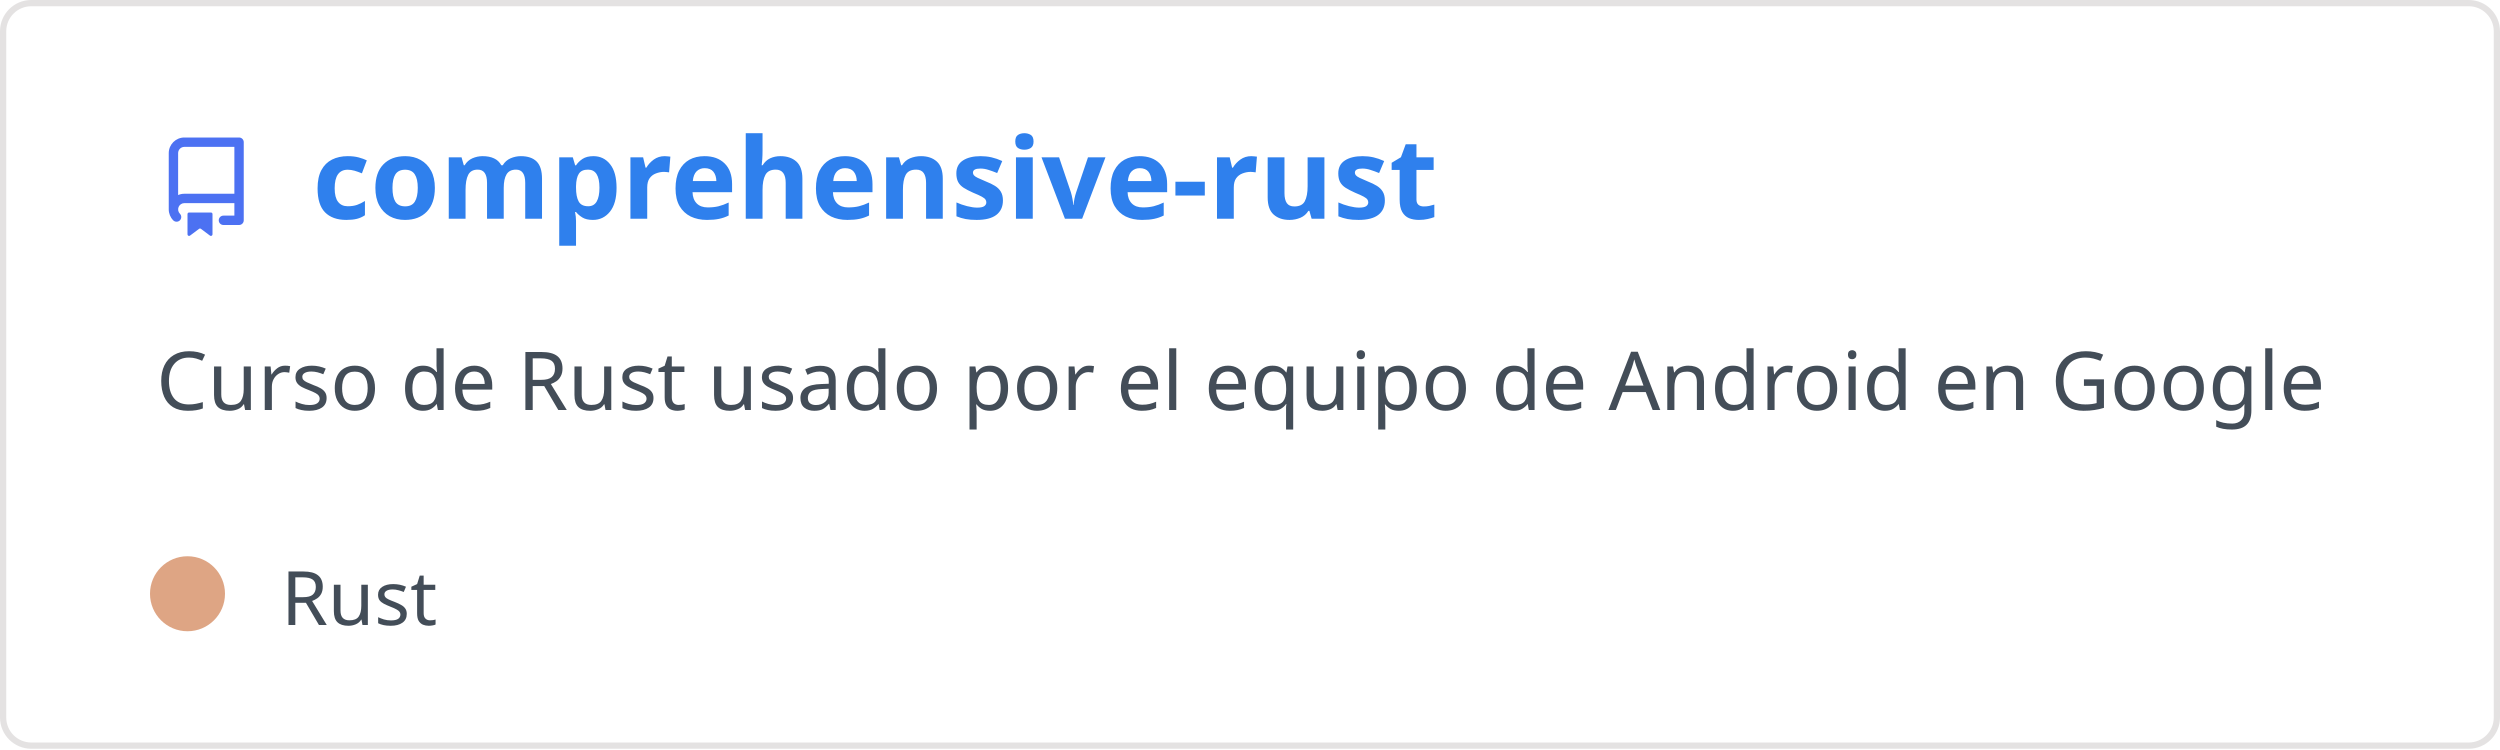
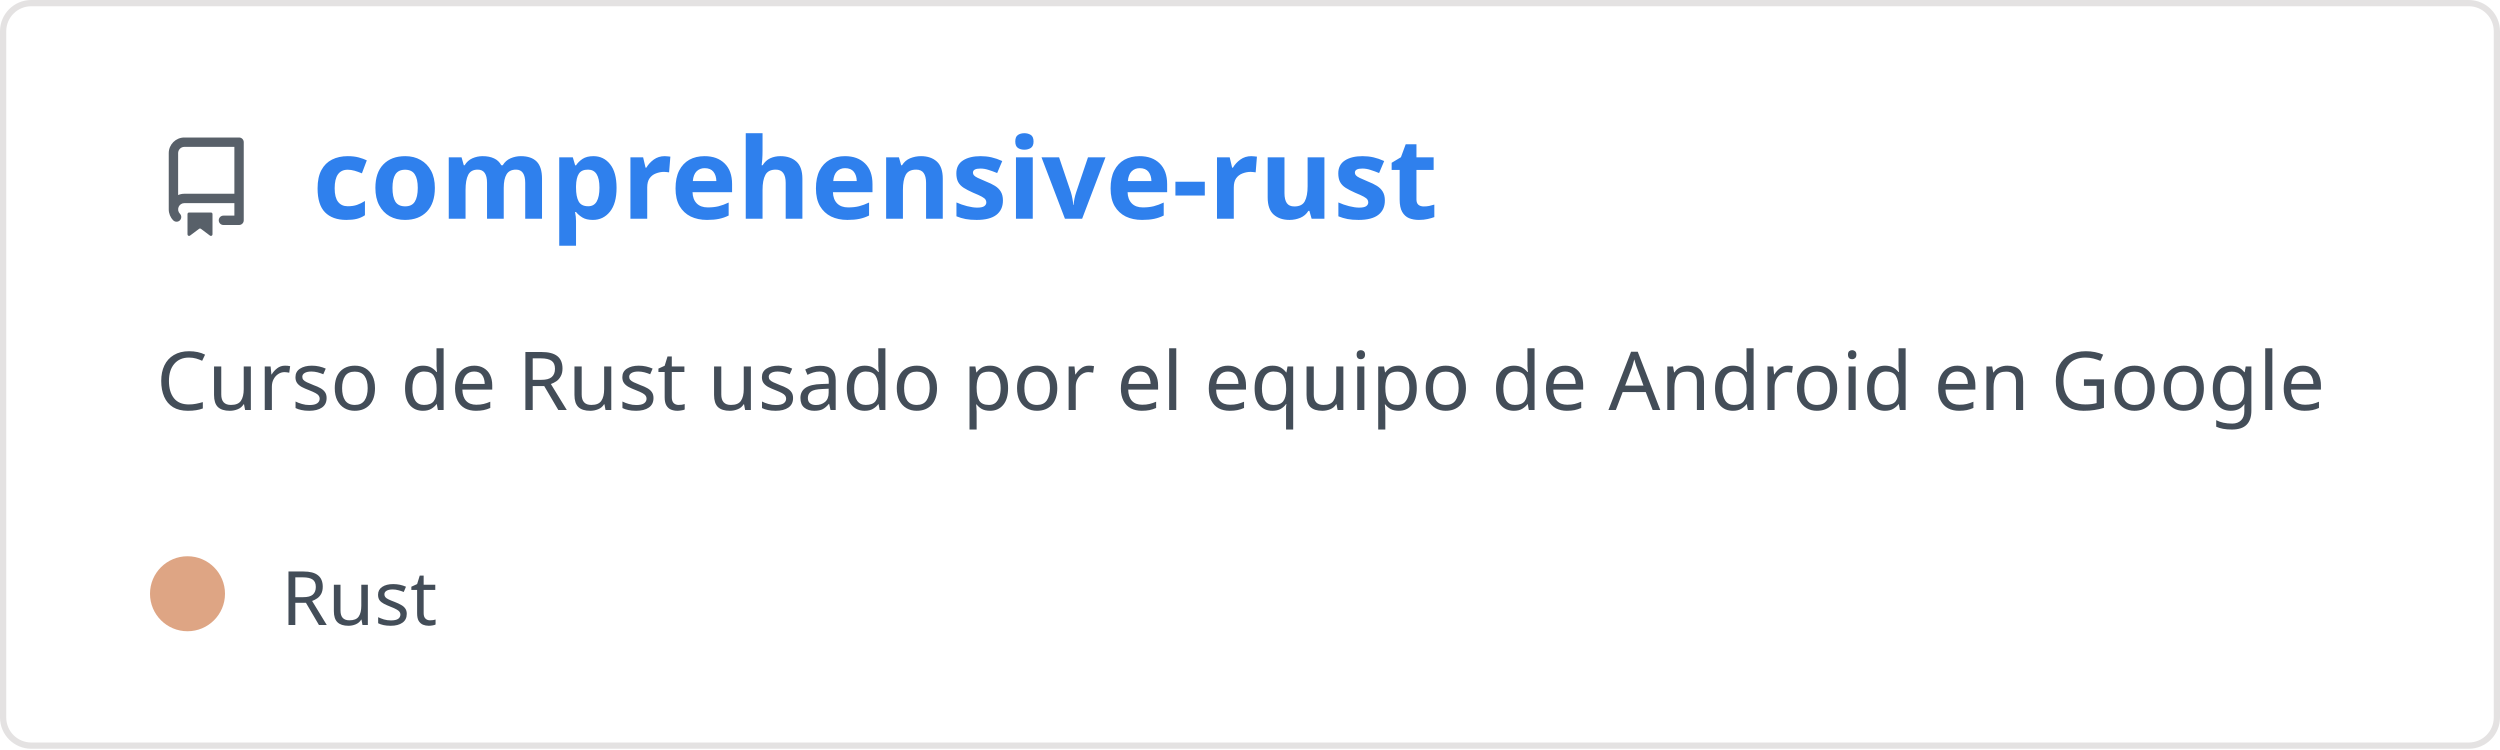
<svg xmlns="http://www.w3.org/2000/svg" width="400" height="120" viewBox="0 0 400 120" fill="none" role="img" aria-labelledby="descId">
  <style>
          .header {
            font: 600 18px 'Segoe UI', Ubuntu, Sans-Serif;
            fill: #2f80ed;
            animation: fadeInAnimation 0.8s ease-in-out forwards;
          }
          @supports(-moz-appearance: auto) {
            /* Selector detects Firefox */
            .header { font-size: 15.5px; }
          }
          
    .description { font: 400 13px 'Segoe UI', Ubuntu, Sans-Serif; fill: #434d58 }
    .gray { font: 400 12px 'Segoe UI', Ubuntu, Sans-Serif; fill: #434d58 }
-     .icon { fill: #4c71f2 }
+     .icon { fill: #586069 }
    .badge { font: 600 11px 'Segoe UI', Ubuntu, Sans-Serif; }
    .badge rect { opacity: 0.2 }
  

          
      /* Animations */
      @keyframes scaleInAnimation {
        from {
          transform: translate(-5px, 5px) scale(0);
        }
        to {
          transform: translate(-5px, 5px) scale(1);
        }
      }
      @keyframes fadeInAnimation {
        from {
          opacity: 0;
        }
        to {
          opacity: 1;
        }
      }
    
          * { animation-duration: 0s !important; animation-delay: 0s !important; }
        </style>
  <rect data-testid="card-bg" x="0.5" y="0.5" rx="4.5" height="99%" stroke="#e4e2e2" width="399" fill="#00000000" stroke-opacity="1" />
  <g data-testid="card-title" transform="translate(25, 35)">
    <g transform="translate(0, 0)">
      <svg class="icon" x="0" y="-13" viewBox="0 0 16 16" version="1.1" width="16" height="16">
        <path fill-rule="evenodd" d="M2 2.5A2.5 2.5 0 014.5 0h8.75a.75.75 0 01.75.75v12.5a.75.75 0 01-.75.75h-2.5a.75.75 0 110-1.5h1.75v-2h-8a1 1 0 00-.714 1.7.75.75 0 01-1.072 1.05A2.495 2.495 0 012 11.5v-9zm10.5-1V9h-8c-.356 0-.694.074-1 .208V2.5a1 1 0 011-1h8zM5 12.25v3.25a.25.25 0 00.4.2l1.45-1.087a.25.25 0 01.3 0L8.6 15.7a.25.25 0 00.4-.2v-3.25a.25.25 0 00-.25-.25h-3.5a.25.25 0 00-.25.25z" />
      </svg>
    </g>
    <g transform="translate(25, 0)">
      <text x="0" y="0" class="header" data-testid="header">comprehensive-rust</text>
    </g>
  </g>
  <g data-testid="main-card-body" transform="translate(0, 55)">
    <text class="description" x="25" y="-5">
      <tspan dy="1.2em" x="25">Curso de Rust usado por el equipo de Android en Google</tspan>
    </text>
    <g transform="translate(30, 45)">
      <g transform="translate(0, 0)">
        <g data-testid="primary-lang">
          <circle data-testid="lang-color" cx="0" cy="-5" r="6" fill="#dea584" />
          <text data-testid="lang-name" class="gray" x="15">Rust</text>
        </g>
      </g>
    </g>
  </g>
</svg>
